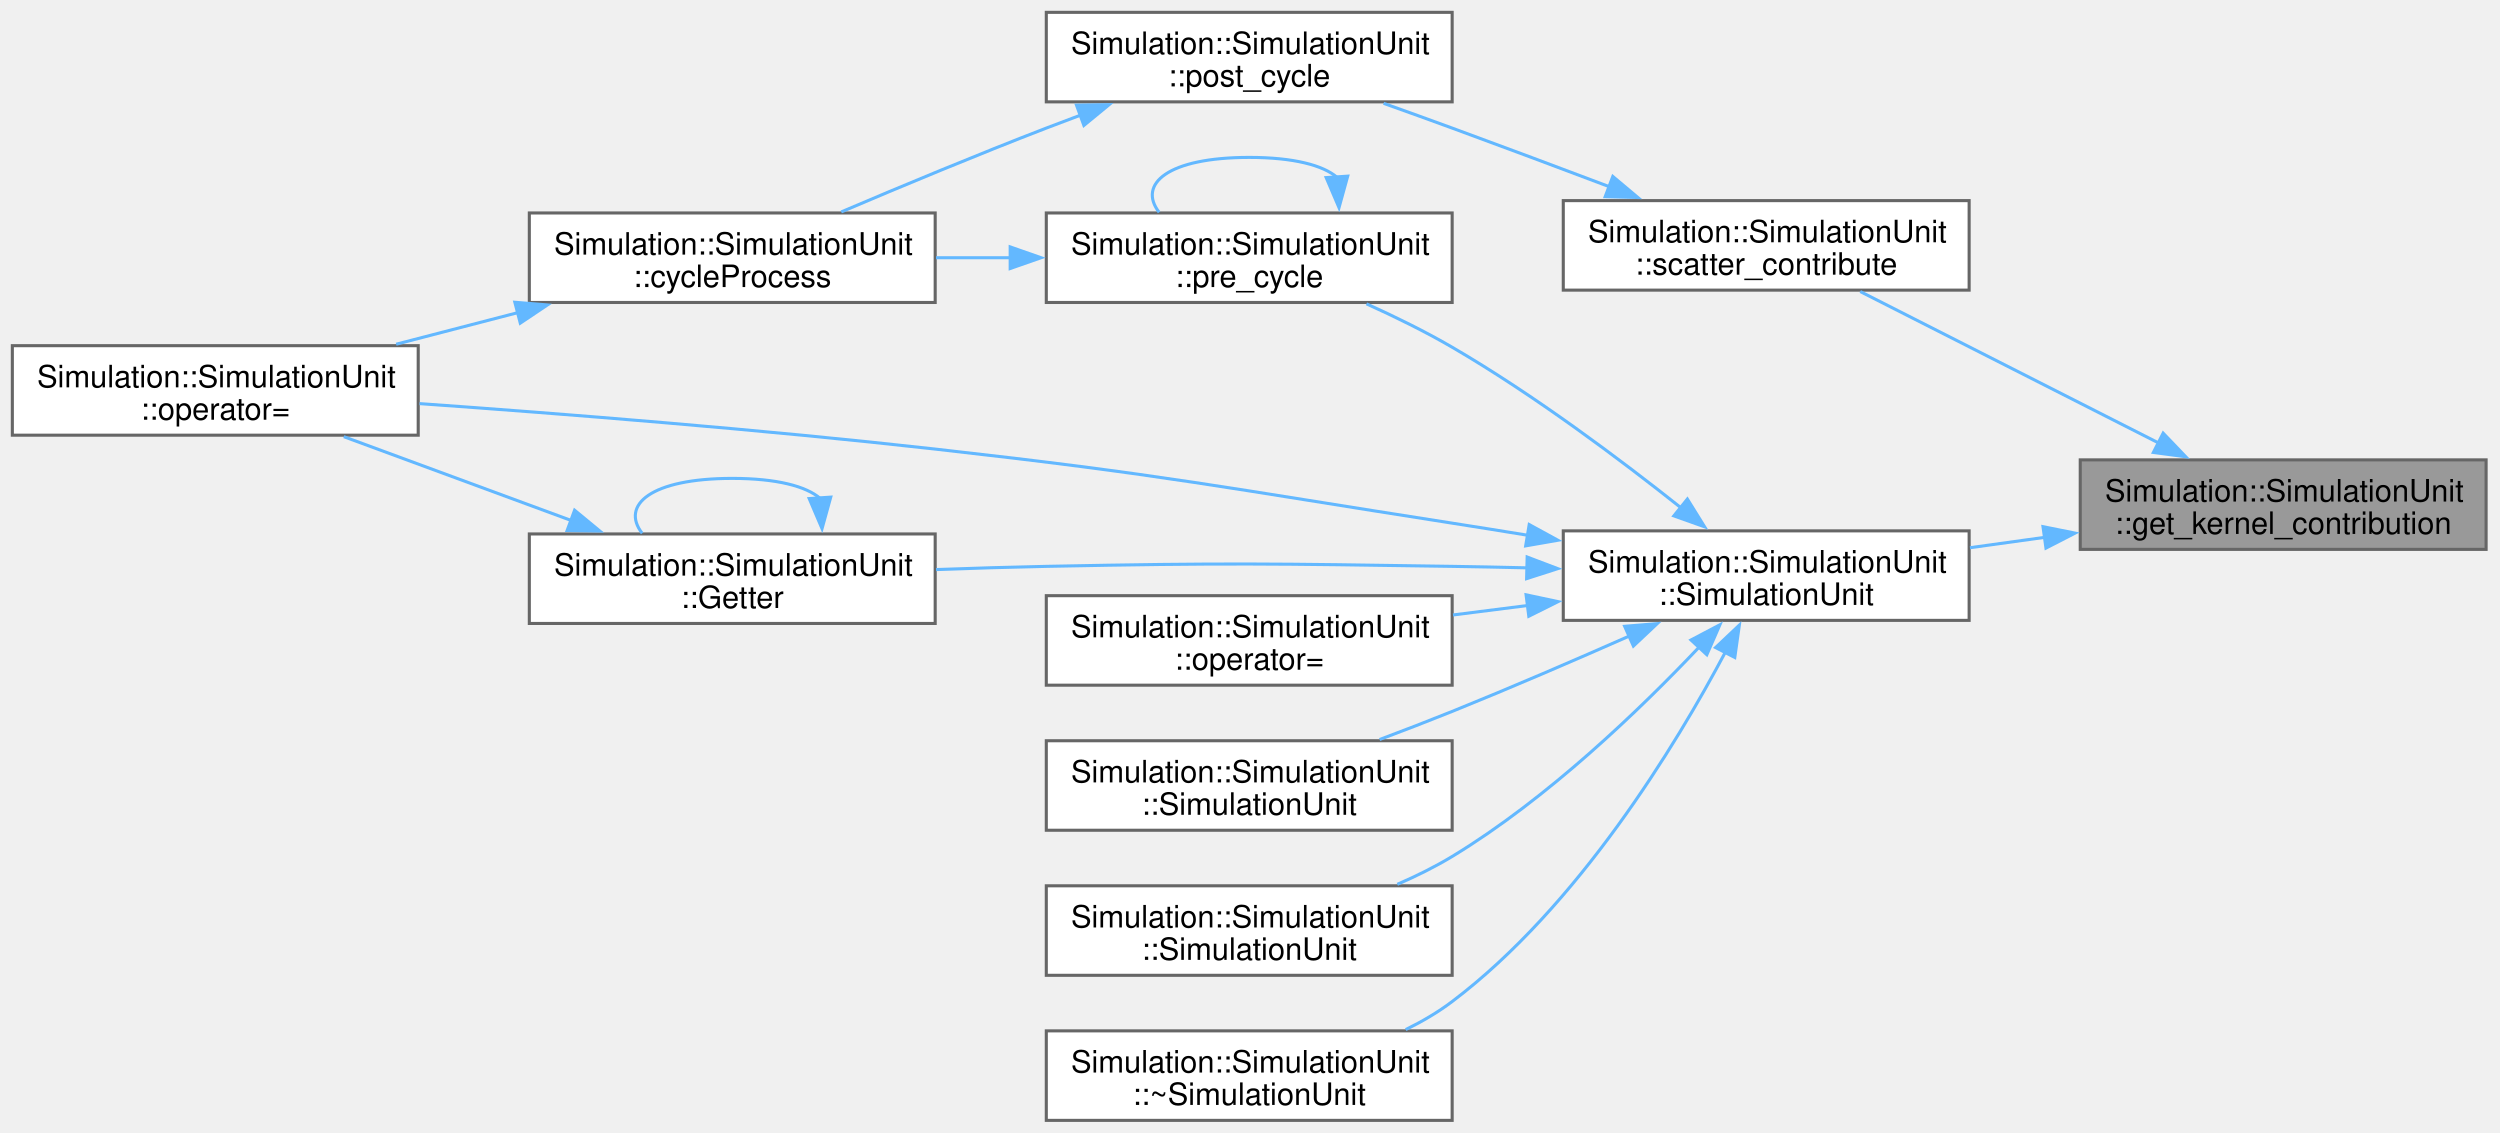
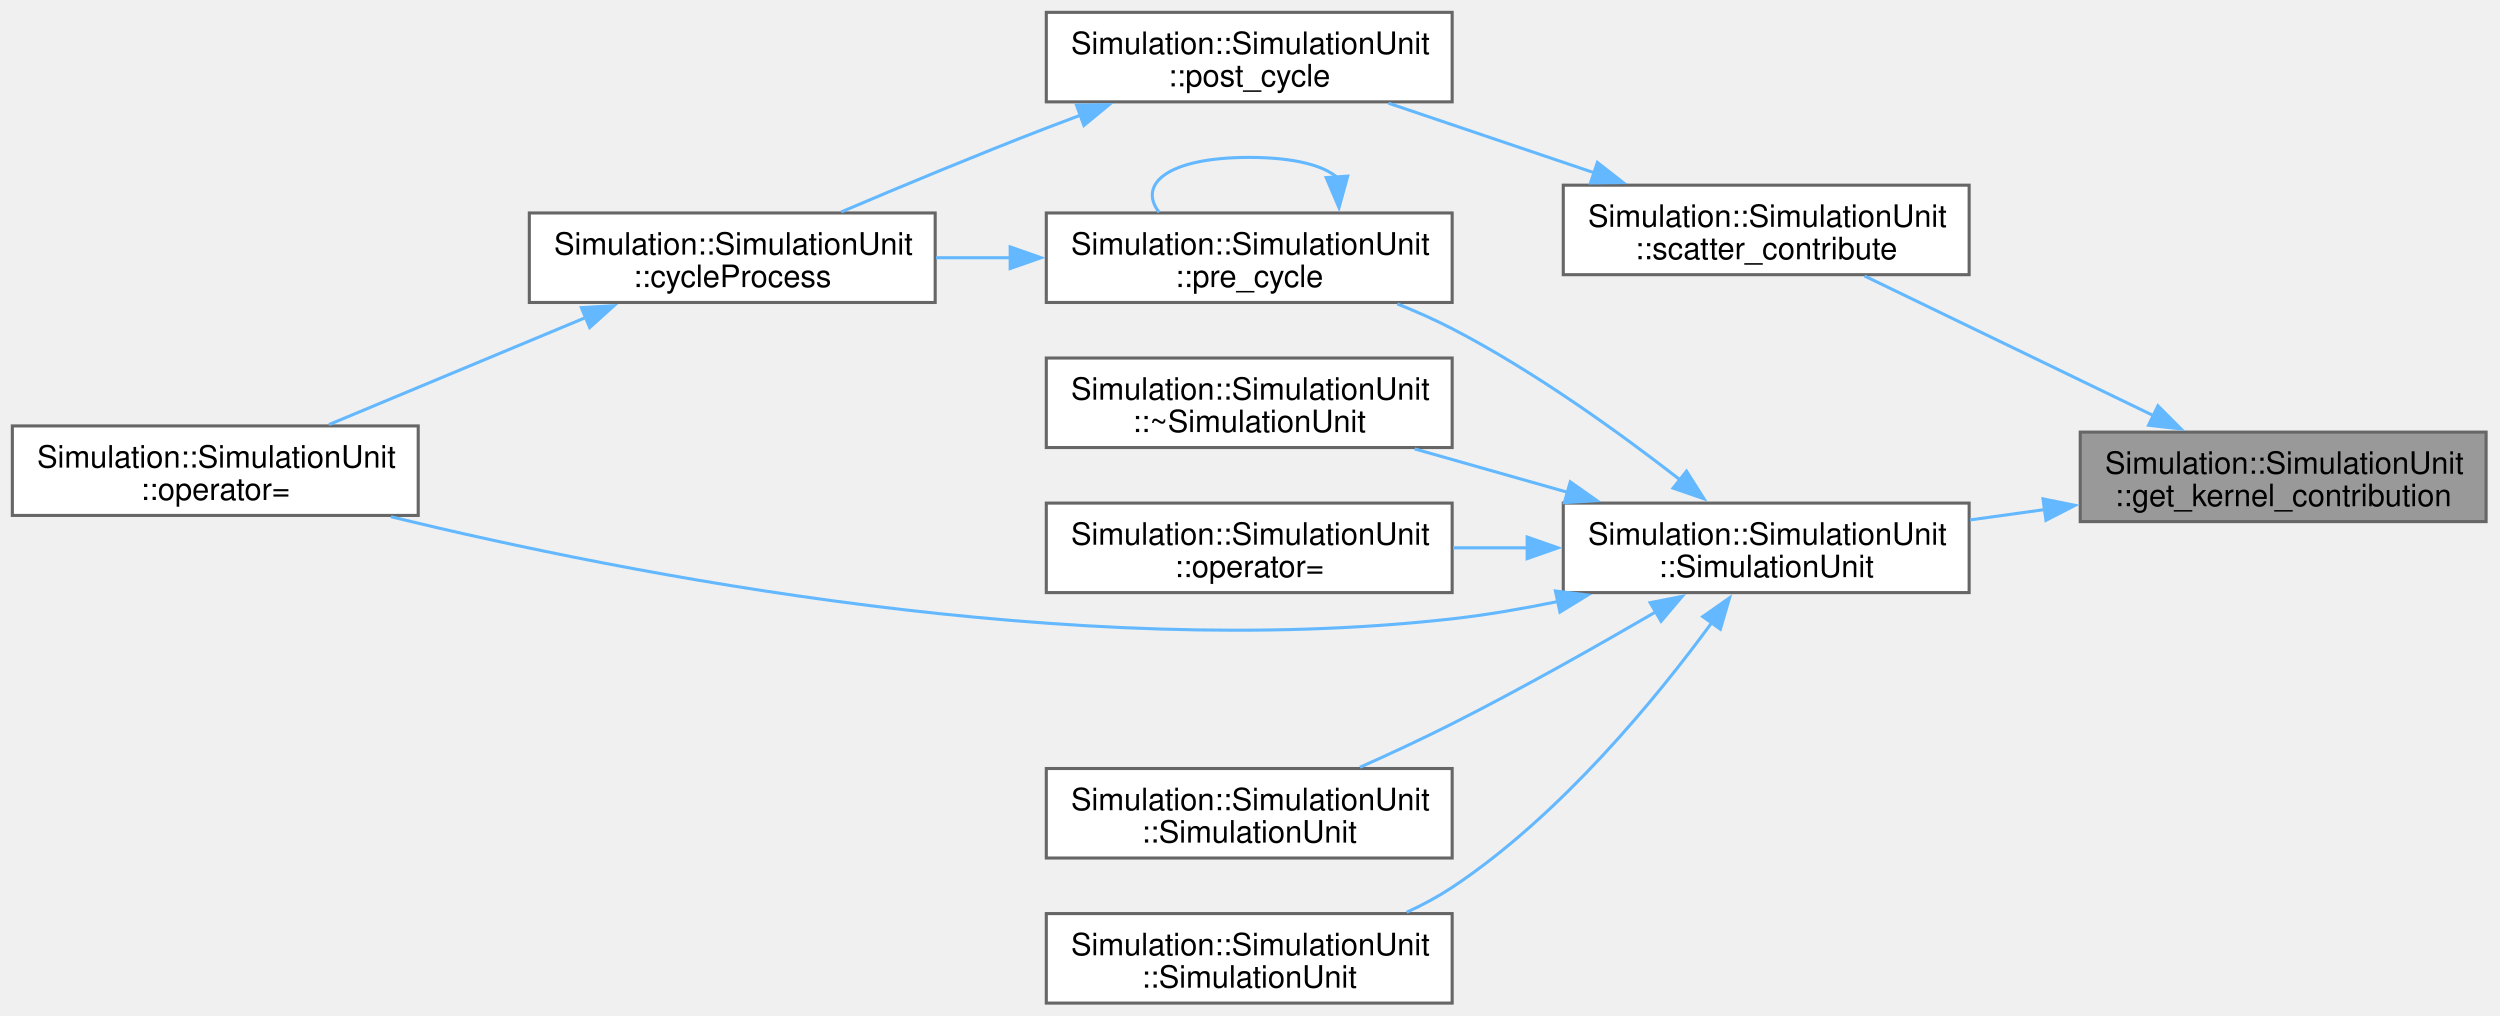
- <svg xmlns="http://www.w3.org/2000/svg" xmlns:xlink="http://www.w3.org/1999/xlink" width="810pt" height="367pt" viewBox="0.00 0.00 810.00 367.00">
-   <g id="graph0" class="graph" transform="scale(1 1) rotate(0) translate(4 363)">
+ <svg xmlns="http://www.w3.org/2000/svg" xmlns:xlink="http://www.w3.org/1999/xlink" width="810pt" height="329pt" viewBox="0.00 0.00 810.00 329.00">
+   <g id="graph0" class="graph" transform="scale(1 1) rotate(0) translate(4 325)">
    <g id="Node000001" class="node">
      <g id="a_Node000001">
        <a xlink:title=" ">
-           <polygon fill="#999999" stroke="#666666" points="801.5,-214 670,-214 670,-185 801.5,-185 801.5,-214" />
-           <text xml:space="preserve" text-anchor="start" x="678" y="-200.5" font-family="Helvetica,sans-Serif" font-size="10.00">Simulation::SimulationUnit</text>
-           <text xml:space="preserve" text-anchor="middle" x="735.75" y="-190" font-family="Helvetica,sans-Serif" font-size="10.00">::get_kernel_contribution</text>
+           <polygon fill="#999999" stroke="#666666" points="801.5,-185 670,-185 670,-156 801.5,-156 801.5,-185" />
+           <text xml:space="preserve" text-anchor="start" x="678" y="-171.5" font-family="Helvetica,sans-Serif" font-size="10.00">Simulation::SimulationUnit</text>
+           <text xml:space="preserve" text-anchor="middle" x="735.75" y="-161" font-family="Helvetica,sans-Serif" font-size="10.00">::get_kernel_contribution</text>
        </a>
      </g>
    </g>
    <g id="Node000002" class="node">
      <g id="a_Node000002">
        <a xlink:href="classSimulation_1_1SimulationUnit.html#ae2077067788b0cb0535c62933724a1cf" target="_top" xlink:title=" ">
-           <polygon fill="white" stroke="#666666" points="634,-298 502.5,-298 502.5,-269 634,-269 634,-298" />
-           <text xml:space="preserve" text-anchor="start" x="510.5" y="-284.5" font-family="Helvetica,sans-Serif" font-size="10.00">Simulation::SimulationUnit</text>
-           <text xml:space="preserve" text-anchor="middle" x="568.25" y="-274" font-family="Helvetica,sans-Serif" font-size="10.00">::scatter_contribute</text>
+           <polygon fill="white" stroke="#666666" points="634,-265 502.5,-265 502.5,-236 634,-236 634,-265" />
+           <text xml:space="preserve" text-anchor="start" x="510.5" y="-251.5" font-family="Helvetica,sans-Serif" font-size="10.00">Simulation::SimulationUnit</text>
+           <text xml:space="preserve" text-anchor="middle" x="568.25" y="-241" font-family="Helvetica,sans-Serif" font-size="10.00">::scatter_contribute</text>
        </a>
      </g>
    </g>
    <g id="edge1_Node000001_Node000002" class="edge">
      <g id="a_edge1_Node000001_Node000002">
        <a xlink:title=" ">
-           <path fill="none" stroke="#63b8ff" d="M695.52,-219.41C665.83,-234.48 625.7,-254.85 598.72,-268.54" />
-           <polygon fill="#63b8ff" stroke="#63b8ff" points="696.86,-222.66 704.19,-215.01 693.69,-216.41 696.86,-222.66" />
+           <path fill="none" stroke="#63b8ff" d="M693.79,-190.3C664.8,-204.31 626.53,-222.81 600.11,-235.58" />
+           <polygon fill="#63b8ff" stroke="#63b8ff" points="695.17,-193.52 702.65,-186.02 692.12,-187.22 695.17,-193.52" />
        </a>
      </g>
    </g>
    <g id="Node000006" class="node">
      <g id="a_Node000006">
        <a xlink:href="classSimulation_1_1SimulationUnit.html#a1278ad223b0cc8509f68a9f7d995bfd2" target="_top" xlink:title=" ">
-           <polygon fill="white" stroke="#666666" points="634,-191 502.5,-191 502.5,-162 634,-162 634,-191" />
-           <text xml:space="preserve" text-anchor="start" x="510.5" y="-177.5" font-family="Helvetica,sans-Serif" font-size="10.00">Simulation::SimulationUnit</text>
-           <text xml:space="preserve" text-anchor="middle" x="568.25" y="-167" font-family="Helvetica,sans-Serif" font-size="10.00">::SimulationUnit</text>
+           <polygon fill="white" stroke="#666666" points="634,-162 502.5,-162 502.5,-133 634,-133 634,-162" />
+           <text xml:space="preserve" text-anchor="start" x="510.5" y="-148.5" font-family="Helvetica,sans-Serif" font-size="10.00">Simulation::SimulationUnit</text>
+           <text xml:space="preserve" text-anchor="middle" x="568.25" y="-138" font-family="Helvetica,sans-Serif" font-size="10.00">::SimulationUnit</text>
        </a>
      </g>
    </g>
    <g id="edge5_Node000001_Node000006" class="edge">
      <g id="a_edge5_Node000001_Node000006">
        <a xlink:title=" ">
-           <path fill="none" stroke="#63b8ff" d="M658.47,-188.9C650.38,-187.78 642.21,-186.64 634.27,-185.54" />
-           <polygon fill="#63b8ff" stroke="#63b8ff" points="657.93,-192.36 668.32,-190.27 658.89,-185.42 657.93,-192.36" />
+           <path fill="none" stroke="#63b8ff" d="M658.47,-159.9C650.38,-158.78 642.21,-157.64 634.27,-156.54" />
+           <polygon fill="#63b8ff" stroke="#63b8ff" points="657.93,-163.36 668.32,-161.27 658.89,-156.42 657.93,-163.36" />
        </a>
      </g>
    </g>
    <g id="Node000003" class="node">
      <g id="a_Node000003">
        <a xlink:href="classSimulation_1_1SimulationUnit.html#a96e8f3fbde370c918a3710b0b910cd42" target="_top" xlink:title=" ">
-           <polygon fill="white" stroke="#666666" points="466.5,-359 335,-359 335,-330 466.5,-330 466.5,-359" />
-           <text xml:space="preserve" text-anchor="start" x="343" y="-345.5" font-family="Helvetica,sans-Serif" font-size="10.00">Simulation::SimulationUnit</text>
-           <text xml:space="preserve" text-anchor="middle" x="400.75" y="-335" font-family="Helvetica,sans-Serif" font-size="10.00">::post_cycle</text>
+           <polygon fill="white" stroke="#666666" points="466.5,-321 335,-321 335,-292 466.5,-292 466.5,-321" />
+           <text xml:space="preserve" text-anchor="start" x="343" y="-307.5" font-family="Helvetica,sans-Serif" font-size="10.00">Simulation::SimulationUnit</text>
+           <text xml:space="preserve" text-anchor="middle" x="400.75" y="-297" font-family="Helvetica,sans-Serif" font-size="10.00">::post_cycle</text>
        </a>
      </g>
    </g>
    <g id="edge2_Node000002_Node000003" class="edge">
      <g id="a_edge2_Node000002_Node000003">
        <a xlink:title=" ">
-           <path fill="none" stroke="#63b8ff" d="M517.69,-302.41C501.41,-308.56 483.2,-315.38 466.5,-321.5 459.33,-324.13 451.7,-326.88 444.28,-329.52" />
-           <polygon fill="#63b8ff" stroke="#63b8ff" points="518.55,-305.83 526.67,-299.01 516.08,-299.28 518.55,-305.83" />
+           <path fill="none" stroke="#63b8ff" d="M512.64,-268.98C490.97,-276.31 466.38,-284.63 445.87,-291.57" />
+           <polygon fill="#63b8ff" stroke="#63b8ff" points="513.55,-272.37 521.9,-265.85 511.31,-265.73 513.55,-272.37" />
        </a>
      </g>
    </g>
    <g id="Node000004" class="node">
      <g id="a_Node000004">
        <a xlink:href="classSimulation_1_1SimulationUnit.html#a5512cea54affc3eb0c16380d973348e5" target="_top" xlink:title=" ">
-           <polygon fill="white" stroke="#666666" points="299,-294 167.5,-294 167.5,-265 299,-265 299,-294" />
-           <text xml:space="preserve" text-anchor="start" x="175.5" y="-280.5" font-family="Helvetica,sans-Serif" font-size="10.00">Simulation::SimulationUnit</text>
-           <text xml:space="preserve" text-anchor="middle" x="233.25" y="-270" font-family="Helvetica,sans-Serif" font-size="10.00">::cycleProcess</text>
+           <polygon fill="white" stroke="#666666" points="299,-256 167.5,-256 167.5,-227 299,-227 299,-256" />
+           <text xml:space="preserve" text-anchor="start" x="175.5" y="-242.5" font-family="Helvetica,sans-Serif" font-size="10.00">Simulation::SimulationUnit</text>
+           <text xml:space="preserve" text-anchor="middle" x="233.25" y="-232" font-family="Helvetica,sans-Serif" font-size="10.00">::cycleProcess</text>
        </a>
      </g>
    </g>
    <g id="edge3_Node000003_Node000004" class="edge">
      <g id="a_edge3_Node000003_Node000004">
        <a xlink:title=" ">
-           <path fill="none" stroke="#63b8ff" d="M346.13,-325.71C342.36,-324.31 338.62,-322.89 335,-321.5 312.72,-312.91 287.97,-302.6 268.57,-294.34" />
-           <polygon fill="#63b8ff" stroke="#63b8ff" points="344.78,-328.94 355.37,-329.09 347.18,-322.36 344.78,-328.94" />
+           <path fill="none" stroke="#63b8ff" d="M346.13,-287.71C342.36,-286.31 338.62,-284.89 335,-283.5 312.72,-274.91 287.97,-264.6 268.57,-256.34" />
+           <polygon fill="#63b8ff" stroke="#63b8ff" points="344.78,-290.94 355.37,-291.09 347.18,-284.36 344.78,-290.94" />
        </a>
      </g>
    </g>
    <g id="Node000005" class="node">
      <g id="a_Node000005">
        <a xlink:href="classSimulation_1_1SimulationUnit.html#a255b9ef06424a104581e8aab290e8281" target="_top" xlink:title=" ">
-           <polygon fill="white" stroke="#666666" points="131.5,-251 0,-251 0,-222 131.5,-222 131.5,-251" />
-           <text xml:space="preserve" text-anchor="start" x="8" y="-237.5" font-family="Helvetica,sans-Serif" font-size="10.00">Simulation::SimulationUnit</text>
-           <text xml:space="preserve" text-anchor="middle" x="65.75" y="-227" font-family="Helvetica,sans-Serif" font-size="10.00">::operator=</text>
+           <polygon fill="white" stroke="#666666" points="131.5,-187 0,-187 0,-158 131.5,-158 131.5,-187" />
+           <text xml:space="preserve" text-anchor="start" x="8" y="-173.5" font-family="Helvetica,sans-Serif" font-size="10.00">Simulation::SimulationUnit</text>
+           <text xml:space="preserve" text-anchor="middle" x="65.75" y="-163" font-family="Helvetica,sans-Serif" font-size="10.00">::operator=</text>
        </a>
      </g>
    </g>
    <g id="edge4_Node000004_Node000005" class="edge">
      <g id="a_edge4_Node000004_Node000005">
        <a xlink:title=" ">
-           <path fill="none" stroke="#63b8ff" d="M163.93,-261.75C150.78,-258.33 137.12,-254.78 124.35,-251.47" />
-           <polygon fill="#63b8ff" stroke="#63b8ff" points="162.81,-265.07 173.37,-264.2 164.57,-258.3 162.81,-265.07" />
-         </a>
-       </g>
-     </g>
-     <g id="edge9_Node000006_Node000005" class="edge">
-       <g id="a_edge9_Node000006_Node000005">
-         <a xlink:title=" ">
-           <path fill="none" stroke="#63b8ff" d="M491.02,-189.57C482.75,-190.92 474.45,-192.26 466.5,-193.5 392.19,-205.09 373.73,-209.1 299,-217.5 242.72,-223.83 178.53,-228.92 131.92,-232.23" />
-           <polygon fill="#63b8ff" stroke="#63b8ff" points="491.46,-193.04 500.76,-187.96 490.32,-186.14 491.46,-193.04" />
+           <path fill="none" stroke="#63b8ff" d="M185.83,-222.15C159.47,-211.16 126.97,-197.61 102.59,-187.44" />
+           <polygon fill="#63b8ff" stroke="#63b8ff" points="184.37,-225.33 194.94,-225.95 187.06,-218.87 184.37,-225.33" />
+         </a>
+       </g>
+     </g>
+     <g id="edge6_Node000006_Node000005" class="edge">
+       <g id="a_edge6_Node000006_Node000005">
+         <a xlink:title=" ">
+           <path fill="none" stroke="#63b8ff" d="M500.75,-130.11C489.4,-127.78 477.67,-125.76 466.5,-124.5 343.73,-110.66 199.93,-138.82 122.66,-157.57" />
+           <polygon fill="#63b8ff" stroke="#63b8ff" points="499.95,-133.52 510.46,-132.21 501.43,-126.68 499.95,-133.52" />
        </a>
      </g>
    </g>
    <g id="Node000007" class="node">
      <g id="a_Node000007">
-         <a xlink:href="classSimulation_1_1SimulationUnit.html#aceb670b889811566ad3c159b8ecb5a9f" target="_top" xlink:title=" ">
-           <polygon fill="white" stroke="#666666" points="299,-190 167.5,-190 167.5,-161 299,-161 299,-190" />
-           <text xml:space="preserve" text-anchor="start" x="175.5" y="-176.5" font-family="Helvetica,sans-Serif" font-size="10.00">Simulation::SimulationUnit</text>
-           <text xml:space="preserve" text-anchor="middle" x="233.25" y="-166" font-family="Helvetica,sans-Serif" font-size="10.00">::Getter</text>
-         </a>
-       </g>
-     </g>
-     <g id="edge6_Node000006_Node000007" class="edge">
-       <g id="a_edge6_Node000006_Node000007">
-         <a xlink:title=" ">
-           <path fill="none" stroke="#63b8ff" d="M490.71,-179.02C482.54,-179.22 474.35,-179.38 466.5,-179.5 408.06,-180.37 393.43,-180.66 335,-179.5 323.45,-179.27 311.16,-178.89 299.27,-178.46" />
-           <polygon fill="#63b8ff" stroke="#63b8ff" points="490.8,-182.52 500.71,-178.76 490.62,-175.52 490.8,-182.52" />
+         <a xlink:href="classSimulation_1_1SimulationUnit.html#aa8a28ba8699f0b719db0558d4eca98cf" target="_top" xlink:title=" ">
+           <polygon fill="white" stroke="#666666" points="466.5,-162 335,-162 335,-133 466.5,-133 466.5,-162" />
+           <text xml:space="preserve" text-anchor="start" x="343" y="-148.5" font-family="Helvetica,sans-Serif" font-size="10.00">Simulation::SimulationUnit</text>
+           <text xml:space="preserve" text-anchor="middle" x="400.75" y="-138" font-family="Helvetica,sans-Serif" font-size="10.00">::operator=</text>
+         </a>
+       </g>
+     </g>
+     <g id="edge7_Node000006_Node000007" class="edge">
+       <g id="a_edge7_Node000006_Node000007">
+         <a xlink:title=" ">
+           <path fill="none" stroke="#63b8ff" d="M490.97,-147.5C482.88,-147.5 474.71,-147.5 466.77,-147.5" />
+           <polygon fill="#63b8ff" stroke="#63b8ff" points="490.8,-151 500.8,-147.5 490.8,-144 490.8,-151" />
        </a>
      </g>
    </g>
    <g id="Node000008" class="node">
      <g id="a_Node000008">
-         <a xlink:href="classSimulation_1_1SimulationUnit.html#aa8a28ba8699f0b719db0558d4eca98cf" target="_top" xlink:title=" ">
-           <polygon fill="white" stroke="#666666" points="466.5,-170 335,-170 335,-141 466.5,-141 466.5,-170" />
-           <text xml:space="preserve" text-anchor="start" x="343" y="-156.5" font-family="Helvetica,sans-Serif" font-size="10.00">Simulation::SimulationUnit</text>
-           <text xml:space="preserve" text-anchor="middle" x="400.75" y="-146" font-family="Helvetica,sans-Serif" font-size="10.00">::operator=</text>
-         </a>
-       </g>
-     </g>
-     <g id="edge10_Node000006_Node000008" class="edge">
-       <g id="a_edge10_Node000006_Node000008">
-         <a xlink:title=" ">
-           <path fill="none" stroke="#63b8ff" d="M490.97,-166.82C482.88,-165.79 474.71,-164.76 466.77,-163.75" />
-           <polygon fill="#63b8ff" stroke="#63b8ff" points="490.45,-170.28 500.81,-168.07 491.33,-163.34 490.45,-170.28" />
+         <a xlink:href="classSimulation_1_1SimulationUnit.html#ad984b5d95455d6db475d8b6e20077a0c" target="_top" xlink:title=" ">
+           <polygon fill="white" stroke="#666666" points="466.5,-256 335,-256 335,-227 466.5,-227 466.5,-256" />
+           <text xml:space="preserve" text-anchor="start" x="343" y="-242.5" font-family="Helvetica,sans-Serif" font-size="10.00">Simulation::SimulationUnit</text>
+           <text xml:space="preserve" text-anchor="middle" x="400.75" y="-232" font-family="Helvetica,sans-Serif" font-size="10.00">::pre_cycle</text>
+         </a>
+       </g>
+     </g>
+     <g id="edge8_Node000006_Node000008" class="edge">
+       <g id="a_edge8_Node000006_Node000008">
+         <a xlink:title=" ">
+           <path fill="none" stroke="#63b8ff" d="M540.36,-169.52C520.77,-184.76 493.12,-204.72 466.5,-218.5 460.88,-221.41 454.82,-224.09 448.73,-226.53" />
+           <polygon fill="#63b8ff" stroke="#63b8ff" points="542.43,-172.34 548.1,-163.39 538.08,-166.85 542.43,-172.34" />
        </a>
      </g>
    </g>
    <g id="Node000009" class="node">
      <g id="a_Node000009">
-         <a xlink:href="classSimulation_1_1SimulationUnit.html#ad984b5d95455d6db475d8b6e20077a0c" target="_top" xlink:title=" ">
-           <polygon fill="white" stroke="#666666" points="466.5,-294 335,-294 335,-265 466.5,-265 466.5,-294" />
-           <text xml:space="preserve" text-anchor="start" x="343" y="-280.5" font-family="Helvetica,sans-Serif" font-size="10.00">Simulation::SimulationUnit</text>
-           <text xml:space="preserve" text-anchor="middle" x="400.75" y="-270" font-family="Helvetica,sans-Serif" font-size="10.00">::pre_cycle</text>
-         </a>
-       </g>
-     </g>
-     <g id="edge11_Node000006_Node000009" class="edge">
-       <g id="a_edge11_Node000006_Node000009">
-         <a xlink:title=" ">
-           <path fill="none" stroke="#63b8ff" d="M540.77,-198.37C521.05,-214.05 493.05,-235.04 466.5,-250.5 457.77,-255.58 447.99,-260.38 438.73,-264.56" />
-           <polygon fill="#63b8ff" stroke="#63b8ff" points="542.71,-201.31 548.3,-192.31 538.32,-195.85 542.71,-201.31" />
-         </a>
-       </g>
-     </g>
-     <g id="Node000010" class="node">
-       <g id="a_Node000010">
        <a xlink:href="classSimulation_1_1SimulationUnit.html#a8e019e0aff679d5c93b0b0e8a1f4542e" target="_top" xlink:title=" ">
-           <polygon fill="white" stroke="#666666" points="466.5,-123 335,-123 335,-94 466.5,-94 466.5,-123" />
-           <text xml:space="preserve" text-anchor="start" x="343" y="-109.5" font-family="Helvetica,sans-Serif" font-size="10.00">Simulation::SimulationUnit</text>
-           <text xml:space="preserve" text-anchor="middle" x="400.75" y="-99" font-family="Helvetica,sans-Serif" font-size="10.00">::SimulationUnit</text>
-         </a>
-       </g>
-     </g>
-     <g id="edge14_Node000006_Node000010" class="edge">
-       <g id="a_edge14_Node000006_Node000010">
-         <a xlink:title=" ">
-           <path fill="none" stroke="#63b8ff" d="M524.25,-157.08C506.47,-149.22 485.59,-140.2 466.5,-132.5 458.94,-129.45 450.83,-126.33 442.99,-123.39" />
-           <polygon fill="#63b8ff" stroke="#63b8ff" points="522.38,-160.08 532.94,-160.94 525.22,-153.68 522.38,-160.08" />
-         </a>
-       </g>
-     </g>
-     <g id="Node000011" class="node">
-       <g id="a_Node000011">
-         <a xlink:href="classSimulation_1_1SimulationUnit.html#aa1fba49aec41255dbf01e2c07067df2a" target="_top" xlink:title=" ">
          <polygon fill="white" stroke="#666666" points="466.5,-76 335,-76 335,-47 466.5,-47 466.5,-76" />
          <text xml:space="preserve" text-anchor="start" x="343" y="-62.5" font-family="Helvetica,sans-Serif" font-size="10.00">Simulation::SimulationUnit</text>
          <text xml:space="preserve" text-anchor="middle" x="400.75" y="-52" font-family="Helvetica,sans-Serif" font-size="10.00">::SimulationUnit</text>
        </a>
      </g>
    </g>
-     <g id="edge15_Node000006_Node000011" class="edge">
-       <g id="a_edge15_Node000006_Node000011">
-         <a xlink:title=" ">
-           <path fill="none" stroke="#63b8ff" d="M546.54,-153.36C527.43,-133.16 497.4,-104.23 466.5,-85.5 460.96,-82.15 454.88,-79.14 448.73,-76.48" />
-           <polygon fill="#63b8ff" stroke="#63b8ff" points="543.88,-155.64 553.25,-160.58 549.01,-150.87 543.88,-155.64" />
-         </a>
-       </g>
-     </g>
-     <g id="Node000012" class="node">
-       <g id="a_Node000012">
-         <a xlink:href="classSimulation_1_1SimulationUnit.html#aa408a657ba5cc3bbd07683d437ea3579" target="_top" xlink:title=" ">
+     <g id="edge11_Node000006_Node000009" class="edge">
+       <g id="a_edge11_Node000006_Node000009">
+         <a xlink:title=" ">
+           <path fill="none" stroke="#63b8ff" d="M532.53,-126.79C513.31,-115.6 488.85,-101.8 466.5,-90.5 456.94,-85.67 446.39,-80.77 436.64,-76.41" />
+           <polygon fill="#63b8ff" stroke="#63b8ff" points="530.65,-129.74 541.04,-131.78 534.19,-123.7 530.65,-129.74" />
+         </a>
+       </g>
+     </g>
+     <g id="Node000010" class="node">
+       <g id="a_Node000010">
+         <a xlink:href="classSimulation_1_1SimulationUnit.html#aa1fba49aec41255dbf01e2c07067df2a" target="_top" xlink:title=" ">
          <polygon fill="white" stroke="#666666" points="466.5,-29 335,-29 335,0 466.5,0 466.5,-29" />
          <text xml:space="preserve" text-anchor="start" x="343" y="-15.5" font-family="Helvetica,sans-Serif" font-size="10.00">Simulation::SimulationUnit</text>
-           <text xml:space="preserve" text-anchor="middle" x="400.75" y="-5" font-family="Helvetica,sans-Serif" font-size="10.00">::~SimulationUnit</text>
-         </a>
-       </g>
-     </g>
-     <g id="edge16_Node000006_Node000012" class="edge">
-       <g id="a_edge16_Node000006_Node000012">
-         <a xlink:title=" ">
-           <path fill="none" stroke="#63b8ff" d="M555.15,-151.96C538.92,-121.38 507.35,-69.39 466.5,-38.5 461.91,-35.03 456.77,-32.02 451.44,-29.41" />
-           <polygon fill="#63b8ff" stroke="#63b8ff" points="551.85,-153.19 559.55,-160.47 558.07,-149.98 551.85,-153.19" />
-         </a>
-       </g>
-     </g>
-     <g id="edge8_Node000007_Node000005" class="edge">
-       <g id="a_edge8_Node000007_Node000005">
-         <a xlink:title=" ">
-           <path fill="none" stroke="#63b8ff" d="M181.19,-194.32C157.47,-203.06 129.66,-213.31 107.39,-221.52" />
-           <polygon fill="#63b8ff" stroke="#63b8ff" points="182.17,-197.69 190.34,-190.95 179.75,-191.12 182.17,-197.69" />
-         </a>
-       </g>
-     </g>
-     <g id="edge7_Node000007_Node000007" class="edge">
-       <g id="a_edge7_Node000007_Node000007">
-         <a xlink:title=" ">
-           <path fill="none" stroke="#63b8ff" d="M261.68,-201.56C257.22,-205.41 247.74,-208 233.25,-208 206.75,-208 197.02,-199.32 204.06,-190.21" />
-           <polygon fill="#63b8ff" stroke="#63b8ff" points="265.16,-201.93 262.34,-191.72 258.18,-201.46 265.16,-201.93" />
-         </a>
-       </g>
-     </g>
-     <g id="edge12_Node000009_Node000004" class="edge">
-       <g id="a_edge12_Node000009_Node000004">
-         <a xlink:title=" ">
-           <path fill="none" stroke="#63b8ff" d="M323.47,-279.5C315.38,-279.5 307.21,-279.5 299.27,-279.5" />
-           <polygon fill="#63b8ff" stroke="#63b8ff" points="323.3,-283 333.3,-279.5 323.3,-276 323.3,-283" />
-         </a>
-       </g>
-     </g>
-     <g id="edge13_Node000009_Node000009" class="edge">
-       <g id="a_edge13_Node000009_Node000009">
-         <a xlink:title=" ">
-           <path fill="none" stroke="#63b8ff" d="M429.18,-305.56C424.72,-309.41 415.24,-312 400.75,-312 374.25,-312 364.52,-303.32 371.56,-294.21" />
-           <polygon fill="#63b8ff" stroke="#63b8ff" points="432.66,-305.93 429.84,-295.72 425.68,-305.46 432.66,-305.93" />
+           <text xml:space="preserve" text-anchor="middle" x="400.75" y="-5" font-family="Helvetica,sans-Serif" font-size="10.00">::SimulationUnit</text>
+         </a>
+       </g>
+     </g>
+     <g id="edge12_Node000006_Node000010" class="edge">
+       <g id="a_edge12_Node000006_Node000010">
+         <a xlink:title=" ">
+           <path fill="none" stroke="#63b8ff" d="M550.77,-123.47C532.69,-98.77 501.56,-60.74 466.5,-37.5 461.93,-34.47 456.9,-31.78 451.75,-29.42" />
+           <polygon fill="#63b8ff" stroke="#63b8ff" points="547.7,-125.21 556.37,-131.31 553.4,-121.14 547.7,-125.21" />
+         </a>
+       </g>
+     </g>
+     <g id="Node000011" class="node">
+       <g id="a_Node000011">
+         <a xlink:href="classSimulation_1_1SimulationUnit.html#aa408a657ba5cc3bbd07683d437ea3579" target="_top" xlink:title=" ">
+           <polygon fill="white" stroke="#666666" points="466.5,-209 335,-209 335,-180 466.5,-180 466.5,-209" />
+           <text xml:space="preserve" text-anchor="start" x="343" y="-195.5" font-family="Helvetica,sans-Serif" font-size="10.00">Simulation::SimulationUnit</text>
+           <text xml:space="preserve" text-anchor="middle" x="400.75" y="-185" font-family="Helvetica,sans-Serif" font-size="10.00">::~SimulationUnit</text>
+         </a>
+       </g>
+     </g>
+     <g id="edge13_Node000006_Node000011" class="edge">
+       <g id="a_edge13_Node000006_Node000011">
+         <a xlink:title=" ">
+           <path fill="none" stroke="#63b8ff" d="M504.25,-165.39C487.78,-170.07 470.21,-175.06 454.34,-179.56" />
+           <polygon fill="#63b8ff" stroke="#63b8ff" points="504.77,-168.88 513.43,-162.78 502.85,-162.15 504.77,-168.88" />
+         </a>
+       </g>
+     </g>
+     <g id="edge9_Node000008_Node000004" class="edge">
+       <g id="a_edge9_Node000008_Node000004">
+         <a xlink:title=" ">
+           <path fill="none" stroke="#63b8ff" d="M323.47,-241.5C315.38,-241.5 307.21,-241.5 299.27,-241.5" />
+           <polygon fill="#63b8ff" stroke="#63b8ff" points="323.3,-245 333.3,-241.5 323.3,-238 323.3,-245" />
+         </a>
+       </g>
+     </g>
+     <g id="edge10_Node000008_Node000008" class="edge">
+       <g id="a_edge10_Node000008_Node000008">
+         <a xlink:title=" ">
+           <path fill="none" stroke="#63b8ff" d="M429.18,-267.56C424.72,-271.41 415.24,-274 400.75,-274 374.25,-274 364.52,-265.32 371.56,-256.21" />
+           <polygon fill="#63b8ff" stroke="#63b8ff" points="432.66,-267.93 429.84,-257.72 425.68,-267.46 432.66,-267.93" />
        </a>
      </g>
    </g>
  </g>
</svg>
